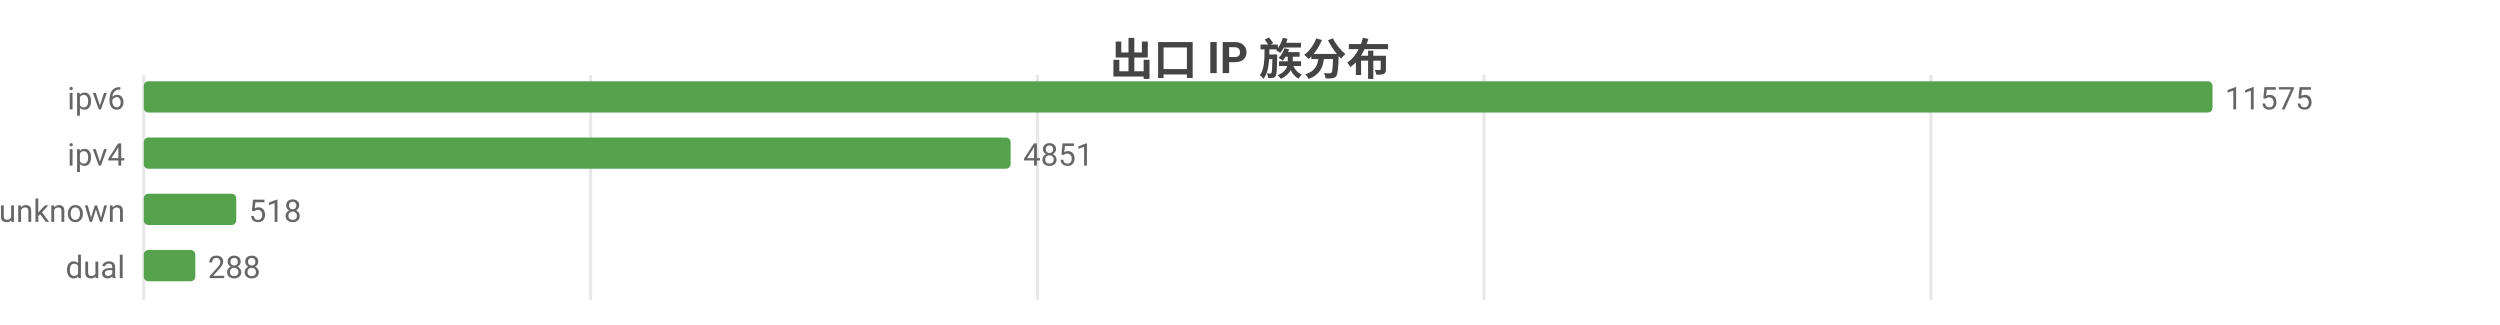
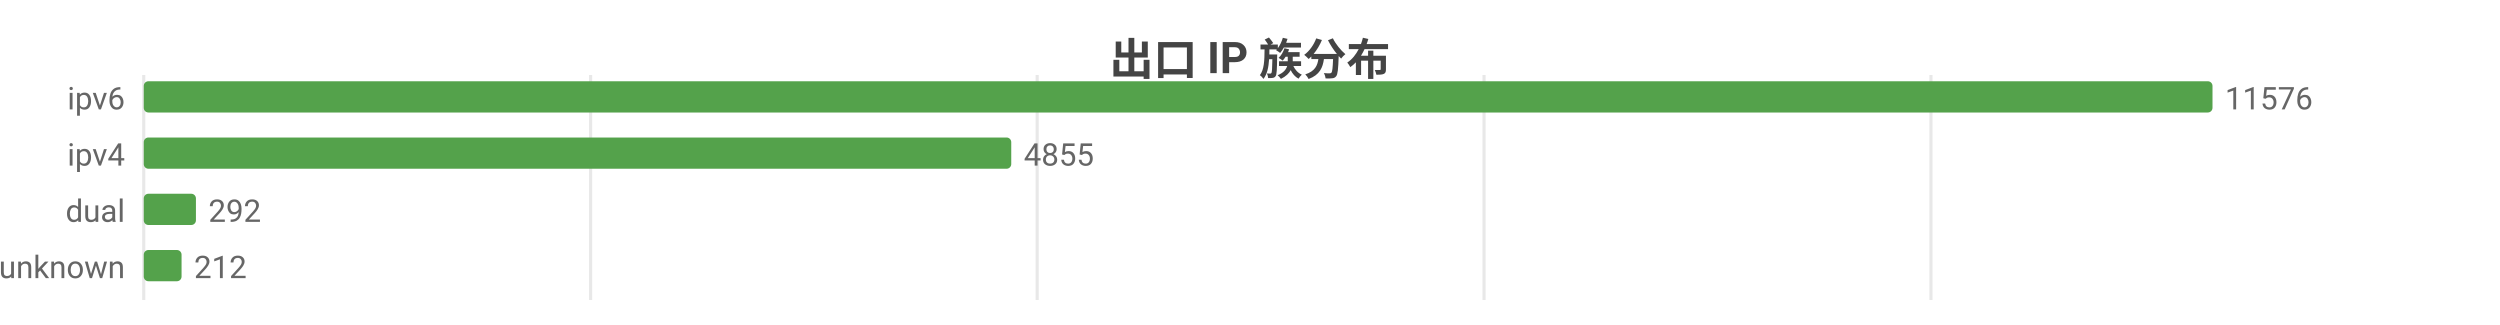
<svg xmlns="http://www.w3.org/2000/svg" width="800" height="104" viewBox="0 0 800 104">
  <rect width="800" height="104" fill="#ffffff" />
  <style>text{font-family:system-ui,-apple-system,'Segoe UI',Roboto,'PingFang SC','Microsoft YaHei','Noto Sans CJK SC',sans-serif}.g{stroke:#e8e8e8;stroke-width:1}.a{stroke:#999;stroke-width:1}.t{font-size:10px;fill:#666}.m{font-size:10px;text-anchor:middle;fill:#666}.e{font-size:10px;text-anchor:end;fill:#666}.l{font-size:11px;fill:#333}.tt{font-size:14px;font-weight:600;text-anchor:middle;fill:#444}.em{font-size:13px;text-anchor:middle;fill:#999}</style>
  <text class="tt" x="400.0" y="24">出口 IP 族分布</text>
  <line class="g" x1="46" y1="24" x2="46" y2="96" />
  <line class="g" x1="189.0" y1="24" x2="189.0" y2="96" />
-   <line class="g" x1="332.0" y1="24" x2="332.0" y2="96" />
+   <line class="g" x1="331.9" y1="24" x2="331.9" y2="96" />
  <line class="g" x1="474.9" y1="24" x2="474.9" y2="96" />
  <line class="g" x1="617.9" y1="24" x2="617.9" y2="96" />
  <text class="e" x="40" y="35">ipv6</text>
  <rect x="46" y="26" width="662" height="10" fill="#54a24b" rx="1.5" />
-   <text class="t" x="712" y="35">11575</text>
+   <text class="t" x="712" y="35">11576</text>
  <text class="e" x="40" y="53">ipv4</text>
-   <rect x="46" y="44" width="277.4" height="10" fill="#54a24b" rx="1.5" />
-   <text class="t" x="327.4" y="53">4851</text>
-   <text class="e" x="40" y="71">unknown</text>
-   <rect x="46" y="62" width="29.6" height="10" fill="#54a24b" rx="1.5" />
-   <text class="t" x="79.6" y="71">518</text>
-   <text class="e" x="40" y="89">dual</text>
-   <rect x="46" y="80" width="16.5" height="10" fill="#54a24b" rx="1.5" />
-   <text class="t" x="66.5" y="89">288</text>
+   <rect x="46" y="44" width="277.6" height="10" fill="#54a24b" rx="1.5" />
+   <text class="t" x="327.6" y="53">4855</text>
+   <text class="e" x="40" y="71">dual</text>
+   <rect x="46" y="62" width="16.7" height="10" fill="#54a24b" rx="1.5" />
+   <text class="t" x="66.7" y="71">292</text>
+   <text class="e" x="40" y="89">unknown</text>
+   <rect x="46" y="80" width="12.1" height="10" fill="#54a24b" rx="1.5" />
+   <text class="t" x="62.1" y="89">212</text>
</svg>
